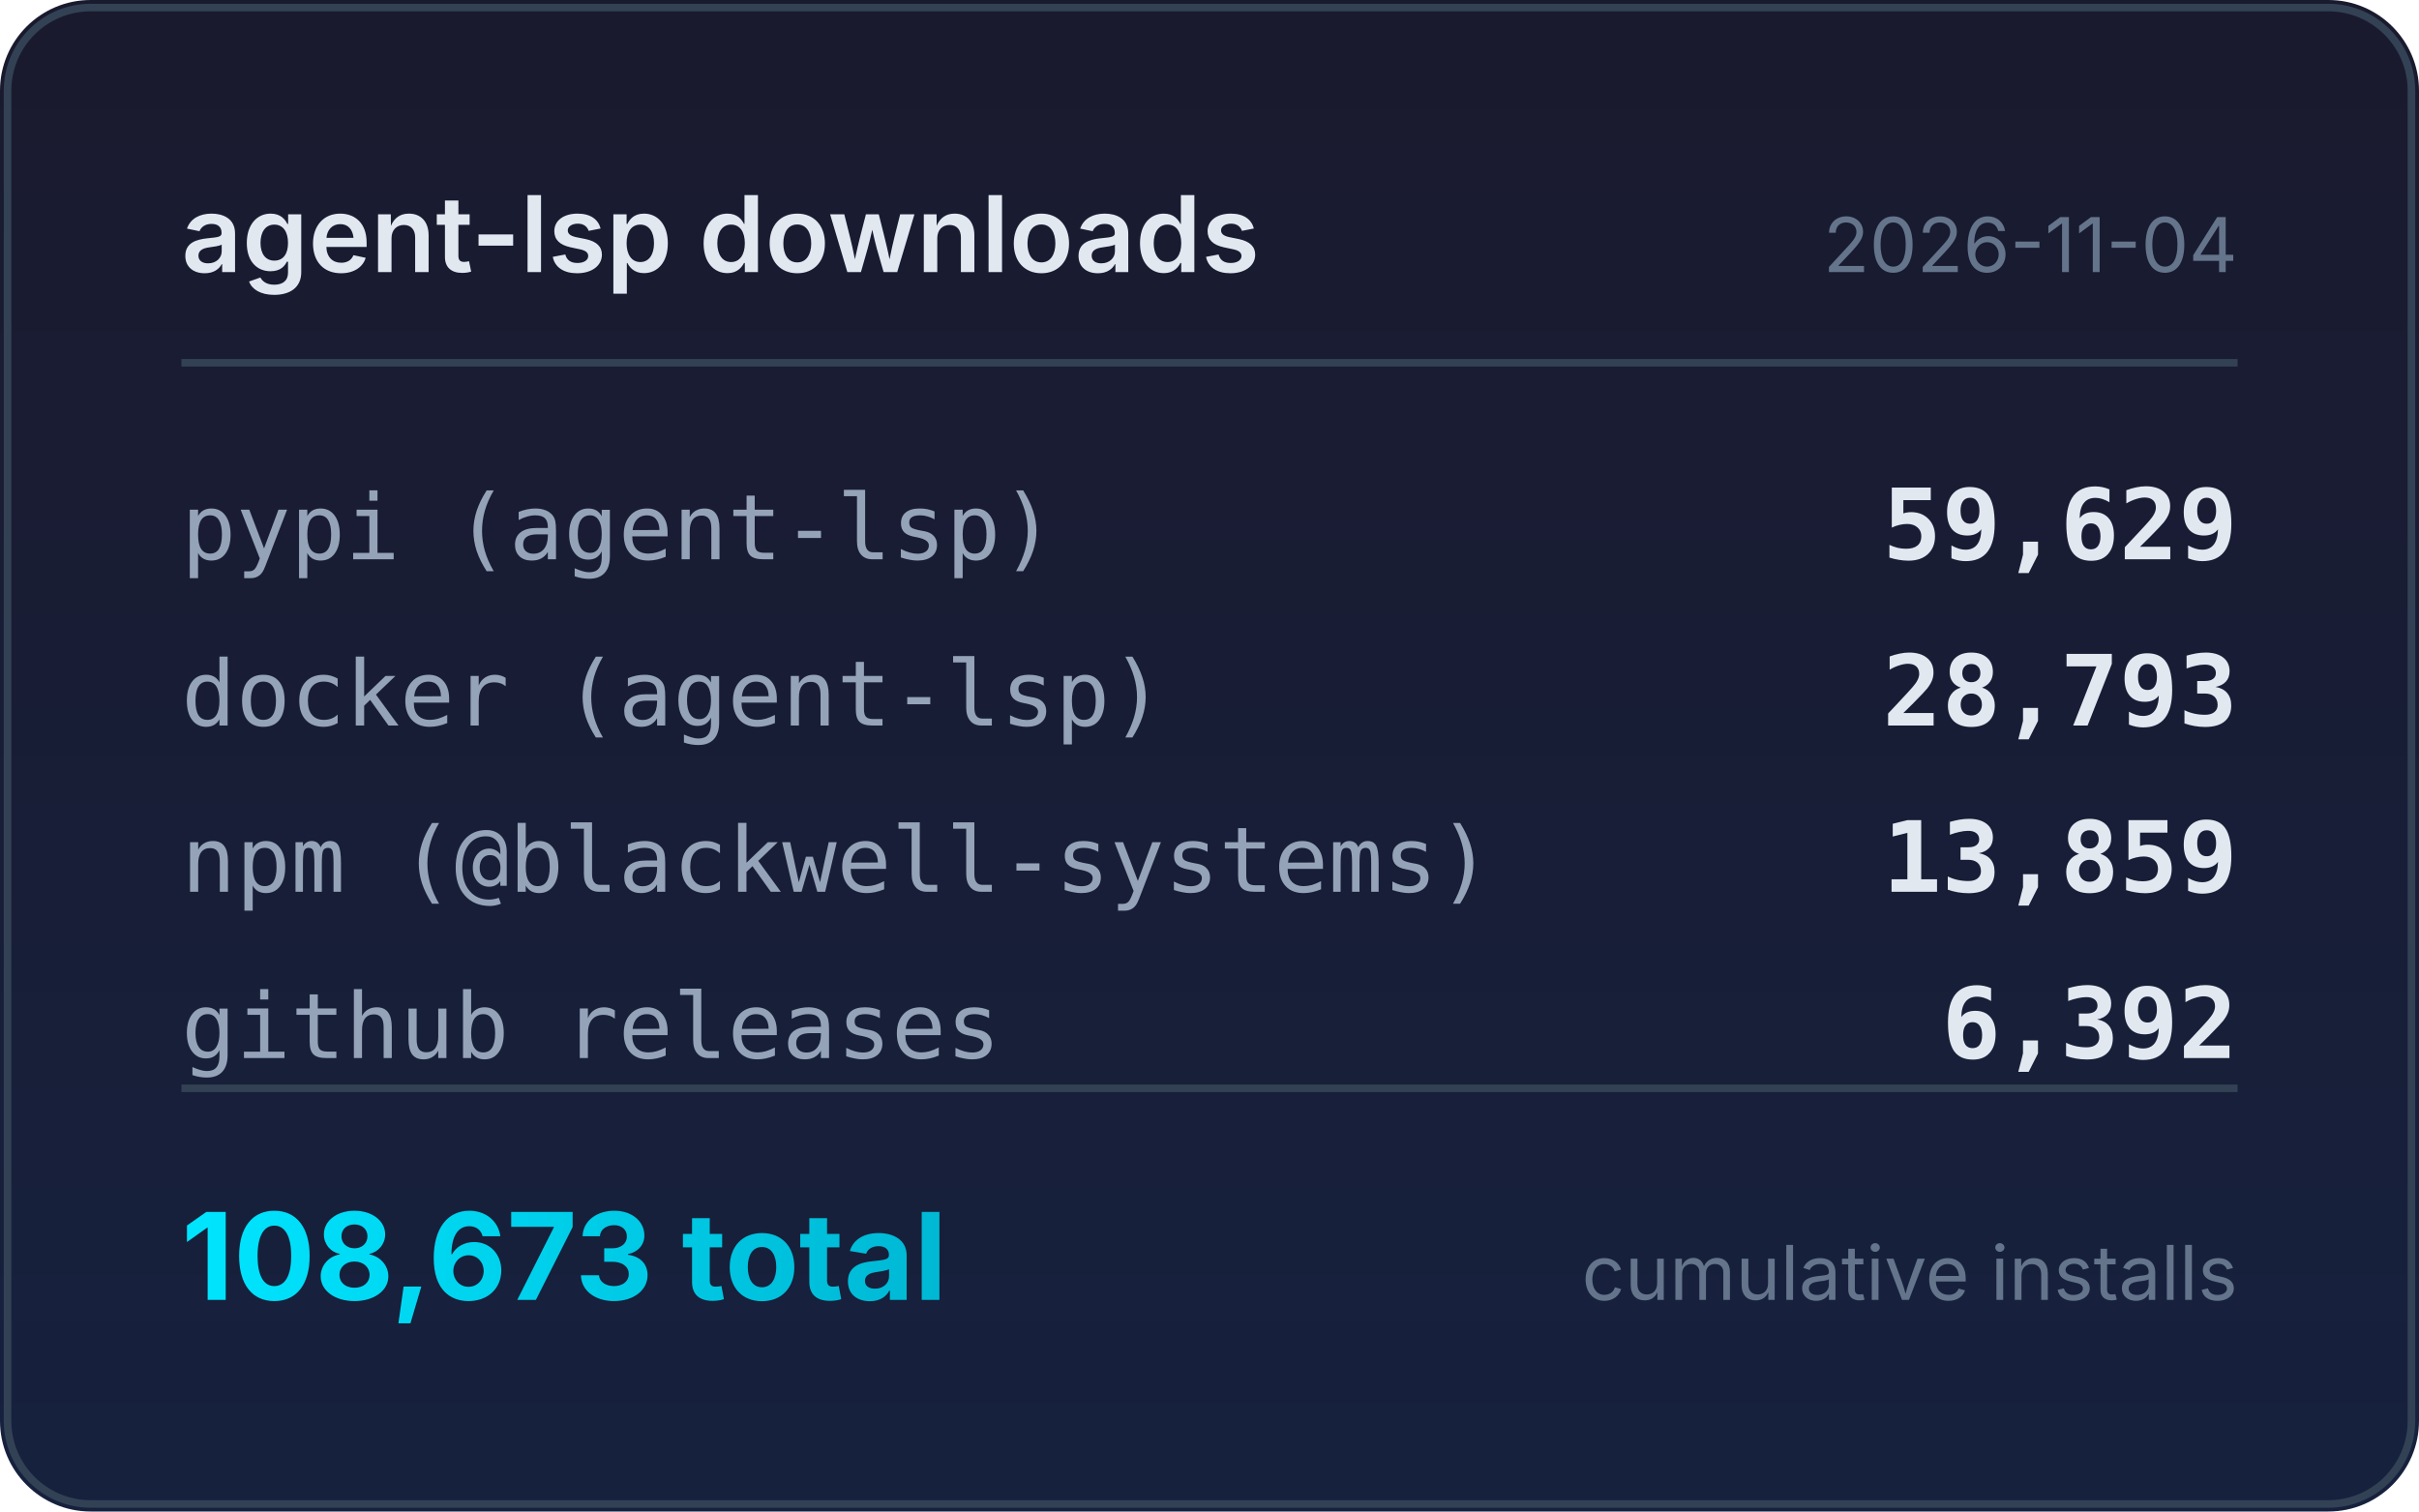
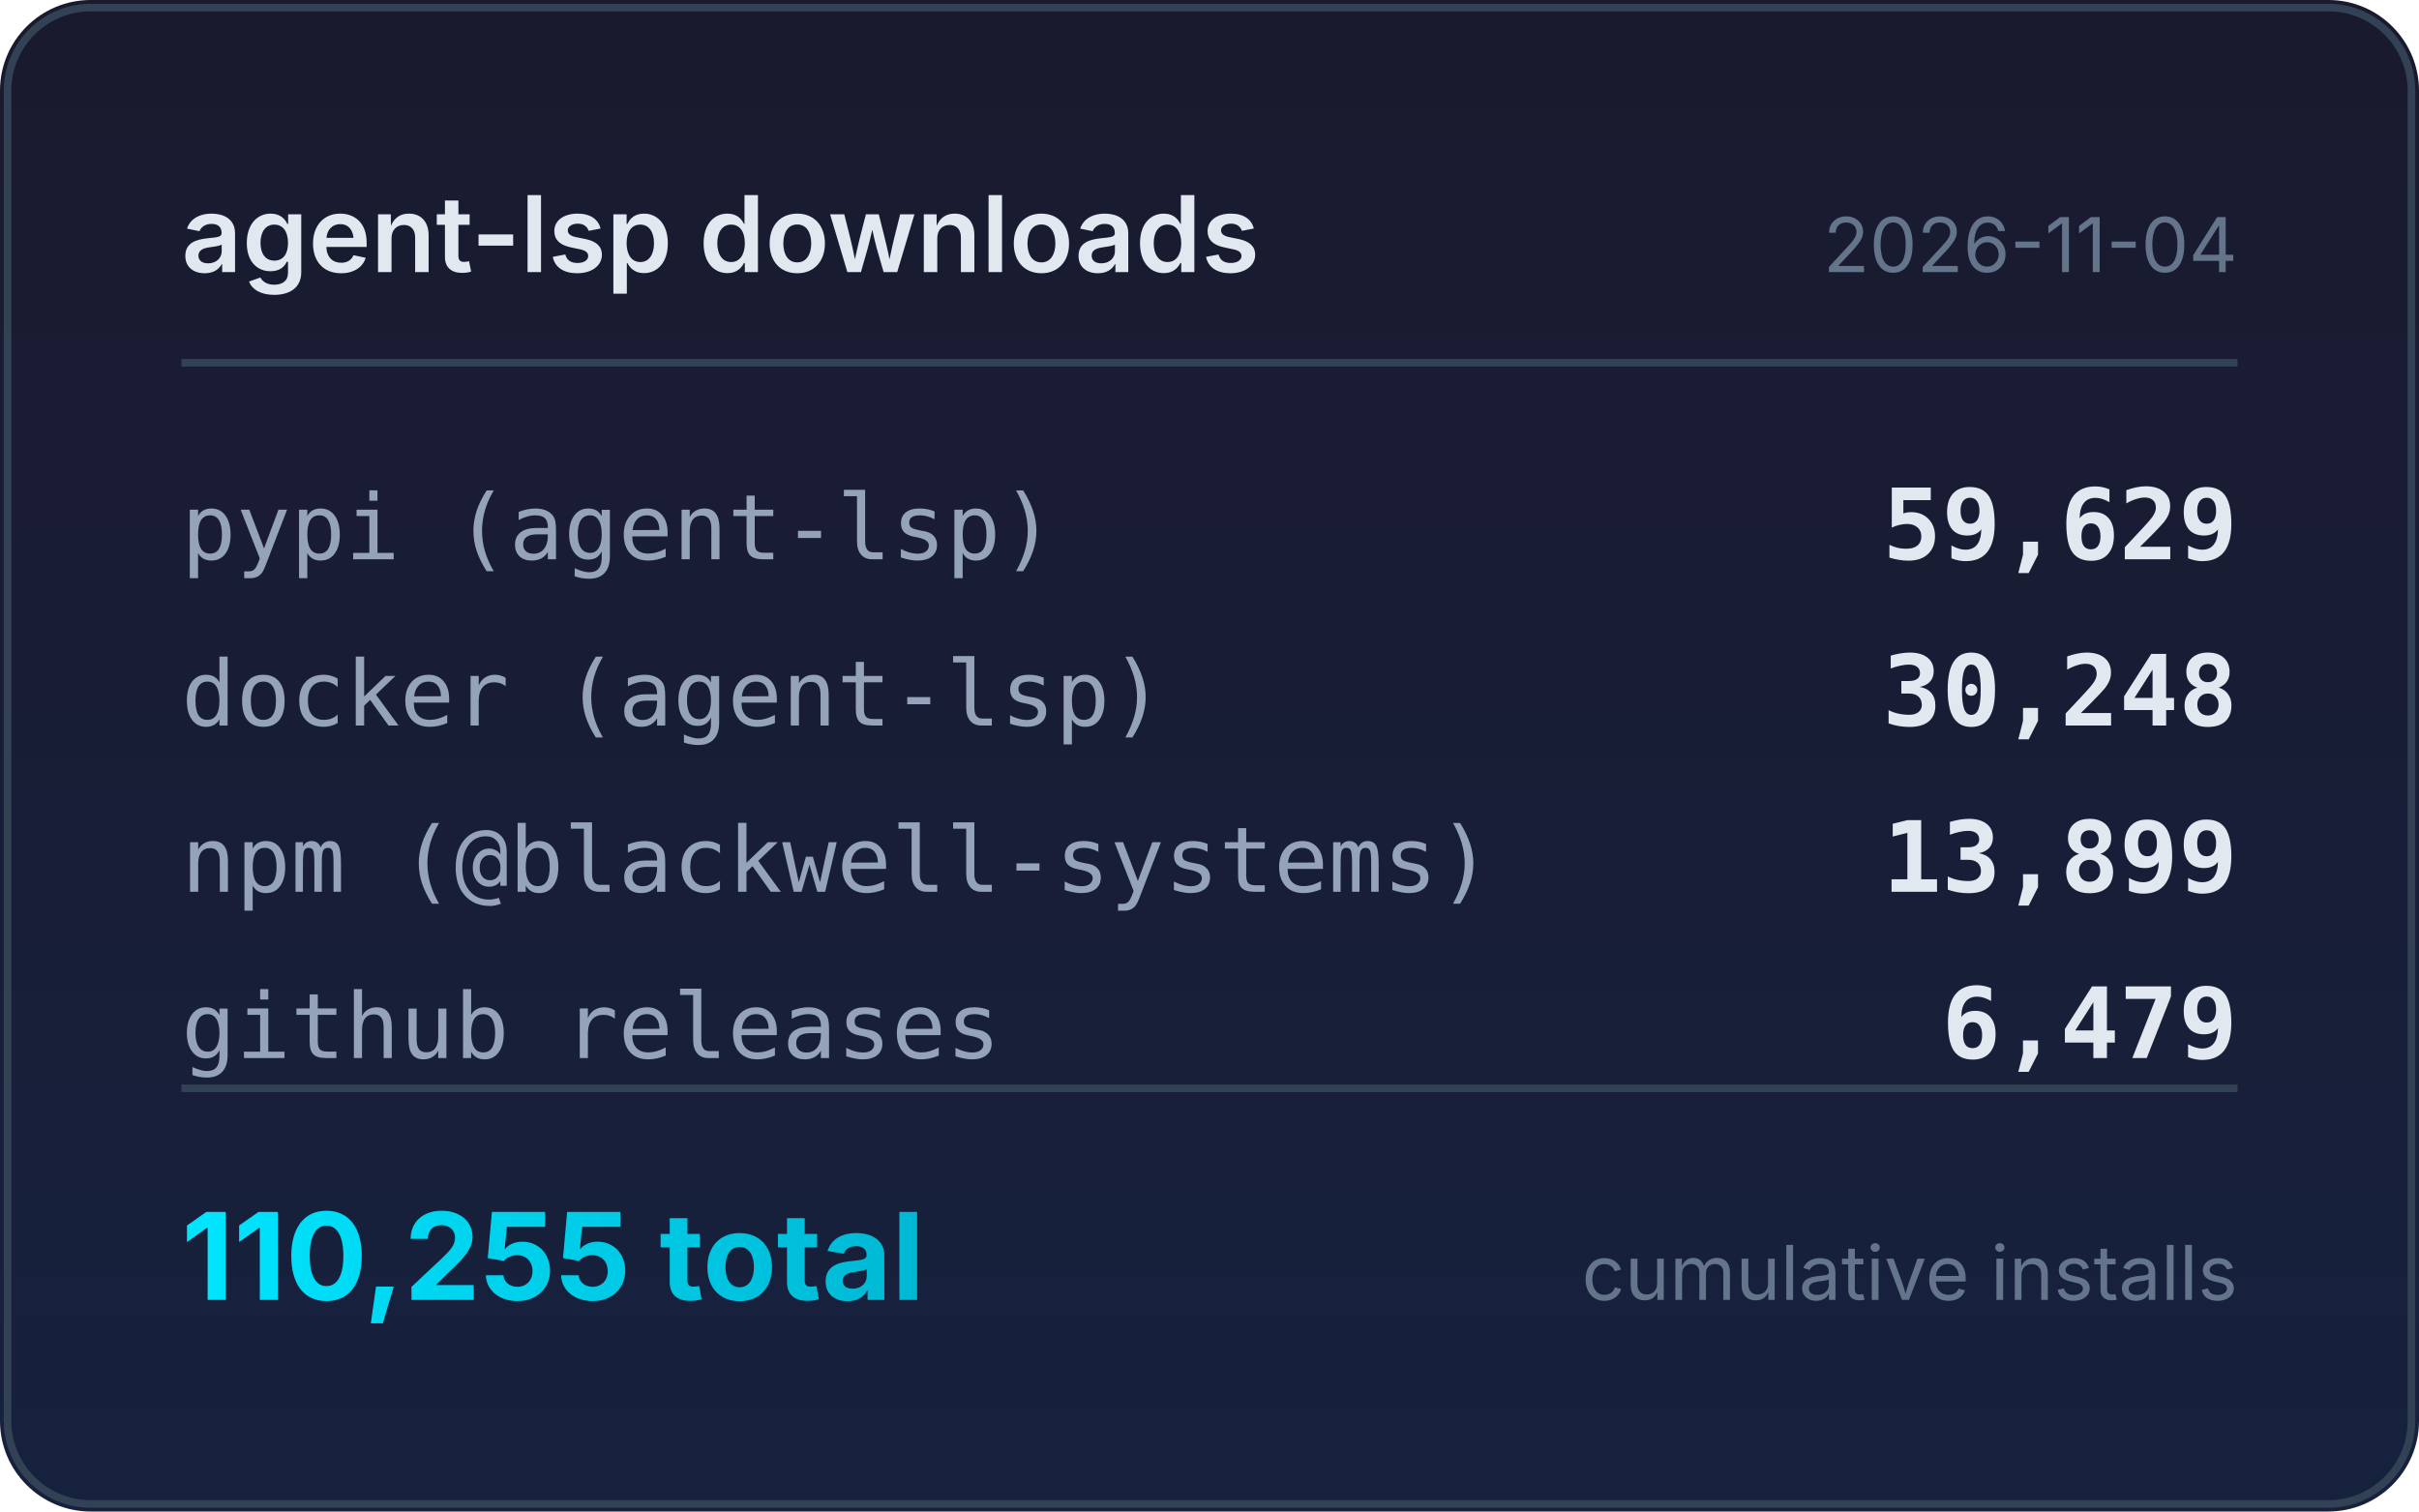
<svg xmlns="http://www.w3.org/2000/svg" width="320" height="200" viewBox="0 0 320 200">
  <defs>
    <linearGradient id="bg" x1="0" y1="0" x2="0" y2="1">
      <stop offset="0%" stop-color="#1a1a2e" />
      <stop offset="100%" stop-color="#16213e" />
    </linearGradient>
    <linearGradient id="accent" x1="0" y1="0" x2="1" y2="0">
      <stop offset="0%" stop-color="#00e5ff" />
      <stop offset="100%" stop-color="#00b8d4" />
    </linearGradient>
  </defs>
  <rect width="320" height="200" rx="12" fill="url(#bg)" />
  <rect x="1" y="1" width="318" height="198" rx="11" fill="none" stroke="#334155" stroke-width="1" />
  <text x="24" y="36" fill="#e2e8f0" font-family="system-ui,-apple-system,sans-serif" font-size="14" font-weight="600">agent-lsp downloads</text>
  <text x="296" y="36" fill="#64748b" font-family="system-ui,-apple-system,sans-serif" font-size="10" text-anchor="end">2026-11-04</text>
  <line x1="24" y1="48" x2="296" y2="48" stroke="#334155" stroke-width="1" />
  <text x="24" y="74" fill="#94a3b8" font-family="ui-monospace,monospace" font-size="12">pypi (agent-lsp)</text>
  <text x="296" y="74" fill="#e2e8f0" font-family="ui-monospace,monospace" font-size="13" font-weight="600" text-anchor="end">59,629</text>
  <text x="24" y="96" fill="#94a3b8" font-family="ui-monospace,monospace" font-size="12">docker (agent-lsp)</text>
-   <text x="296" y="96" fill="#e2e8f0" font-family="ui-monospace,monospace" font-size="13" font-weight="600" text-anchor="end">28,793</text>
+   <text x="296" y="96" fill="#e2e8f0" font-family="ui-monospace,monospace" font-size="13" font-weight="600" text-anchor="end">30,248</text>
  <text x="24" y="118" fill="#94a3b8" font-family="ui-monospace,monospace" font-size="12">npm (@blackwell-systems)</text>
-   <text x="296" y="118" fill="#e2e8f0" font-family="ui-monospace,monospace" font-size="13" font-weight="600" text-anchor="end">13,859</text>
+   <text x="296" y="118" fill="#e2e8f0" font-family="ui-monospace,monospace" font-size="13" font-weight="600" text-anchor="end">13,899</text>
  <text x="24" y="140" fill="#94a3b8" font-family="ui-monospace,monospace" font-size="12">github releases</text>
-   <text x="296" y="140" fill="#e2e8f0" font-family="ui-monospace,monospace" font-size="13" font-weight="600" text-anchor="end">6,392</text>
+   <text x="296" y="140" fill="#e2e8f0" font-family="ui-monospace,monospace" font-size="13" font-weight="600" text-anchor="end">6,479</text>
  <line x1="24" y1="144" x2="296" y2="144" stroke="#334155" stroke-width="1" />
-   <text x="24" y="172" fill="url(#accent)" font-family="system-ui,-apple-system,sans-serif" font-size="16" font-weight="700">108,673 total</text>
+   <text x="24" y="172" fill="url(#accent)" font-family="system-ui,-apple-system,sans-serif" font-size="16" font-weight="700">110,255 total</text>
  <text x="296" y="172" fill="#64748b" font-family="system-ui,-apple-system,sans-serif" font-size="10" text-anchor="end">cumulative installs</text>
</svg>
